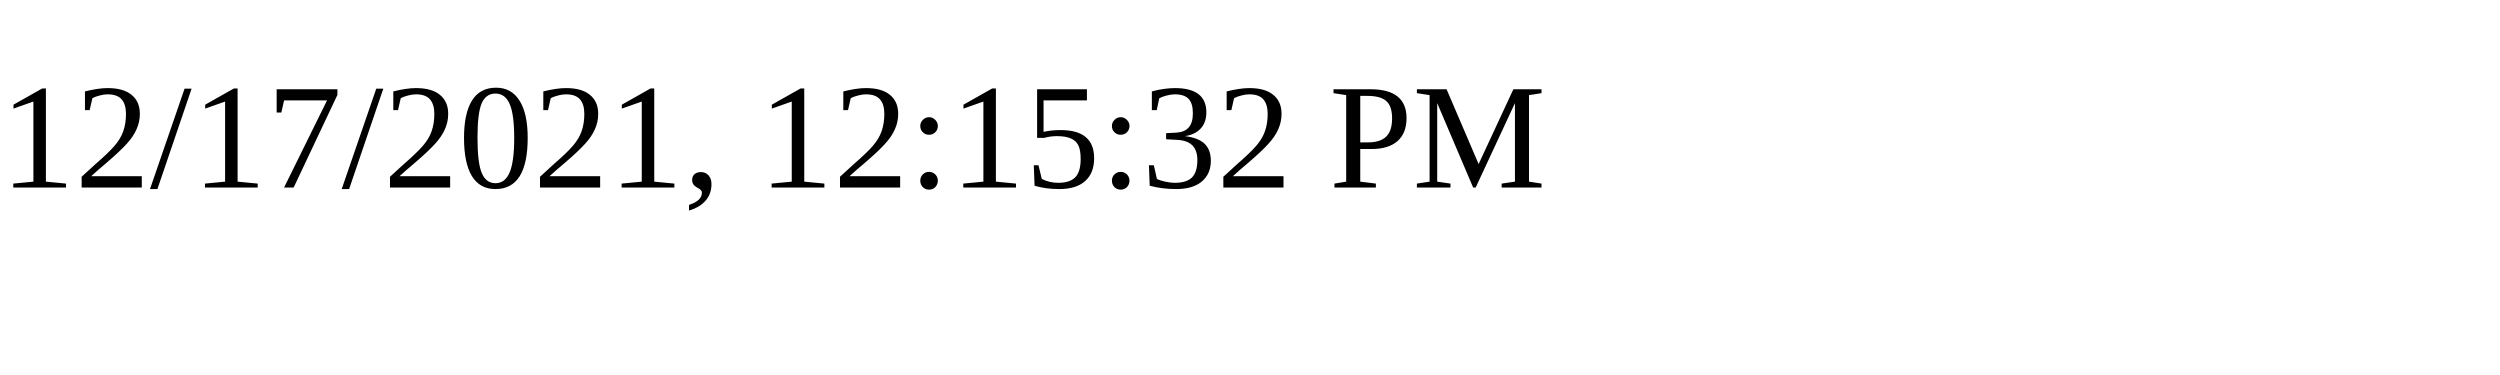
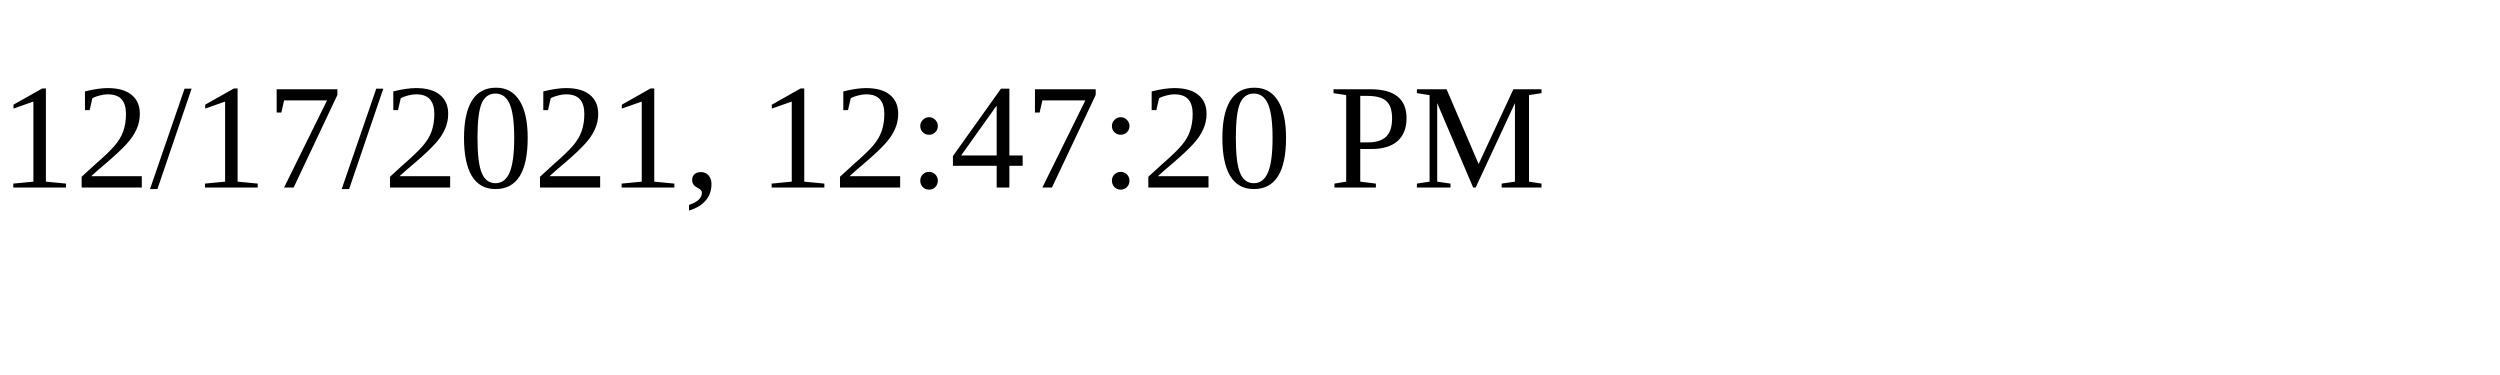
<svg xmlns="http://www.w3.org/2000/svg" height="30" width="200">
-   <text x="0" y="15">12/17/2021, 12:15:32 PM</text>
+   <text x="0" y="15">12/17/2021, 12:47:20 PM</text>
</svg>
